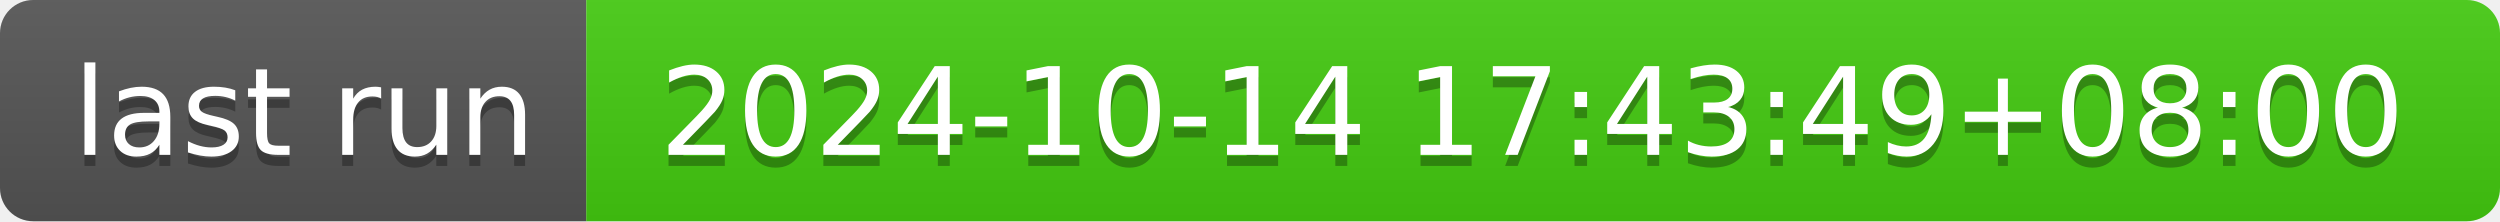
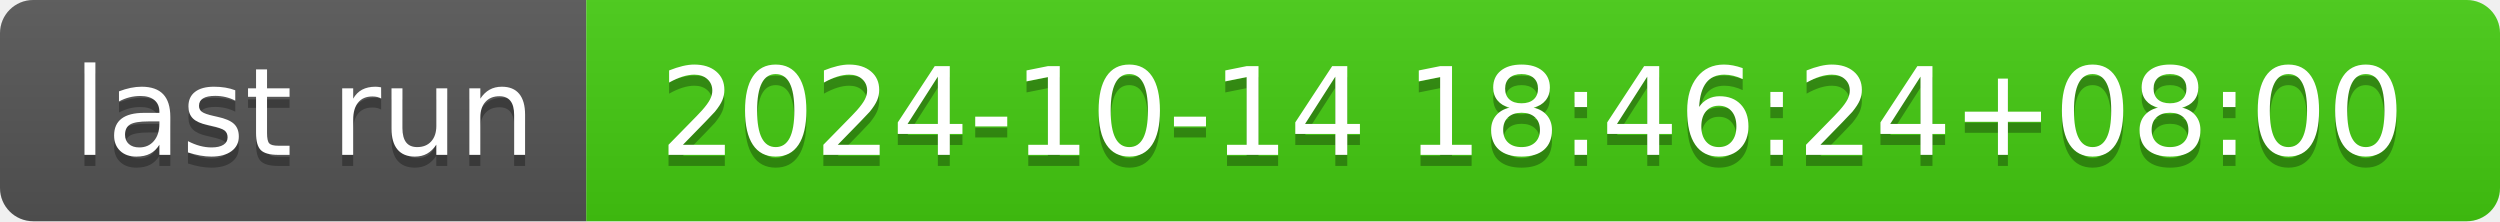
- <svg xmlns="http://www.w3.org/2000/svg" width="226" height="20" role="img" aria-label="last run: 2024-10-14 17:43:49+08:00">
+ <svg xmlns="http://www.w3.org/2000/svg" width="226" height="20" role="img" aria-label="last run: 2024-10-14 18:46:24+08:00">
  <linearGradient id="s" x2="0" y2="100%">
    <stop offset="0" stop-color="#bbb" stop-opacity=".1" />
    <stop offset="1" stop-opacity=".1" />
  </linearGradient>
  <clipPath id="r">
    <rect width="226" height="20" rx="3" fill="#fff" />
  </clipPath>
  <g clip-path="url(#r)">
    <rect width="53" height="20" fill="#555" />
    <rect x="53" width="173" height="20" fill="#4c1" />
    <rect width="226" height="20" fill="url(#s)" />
  </g>
  <g fill="#fff" text-anchor="middle" font-family="Verdana,Geneva,DejaVu Sans,sans-serif" text-rendering="geometricPrecision" font-size="110">
    <text aria-hidden="true" x="275" y="150" fill="#010101" fill-opacity=".3" transform="scale(.1)" textLength="430">last run</text>
    <text x="275" y="140" transform="scale(.1)" fill="#fff" textLength="430">last run</text>
-     <text aria-hidden="true" x="1385" y="150" fill="#010101" fill-opacity=".3" transform="scale(.1)" textLength="1630">2024-10-14 17:43:49+08:00</text>
-     <text x="1385" y="140" transform="scale(.1)" fill="#fff" textLength="1630">2024-10-14 17:43:49+08:00</text>
+     <text aria-hidden="true" x="1385" y="150" fill="#010101" fill-opacity=".3" transform="scale(.1)" textLength="1630">2024-10-14 18:46:24+08:00</text>
+     <text x="1385" y="140" transform="scale(.1)" fill="#fff" textLength="1630">2024-10-14 18:46:24+08:00</text>
  </g>
</svg>
